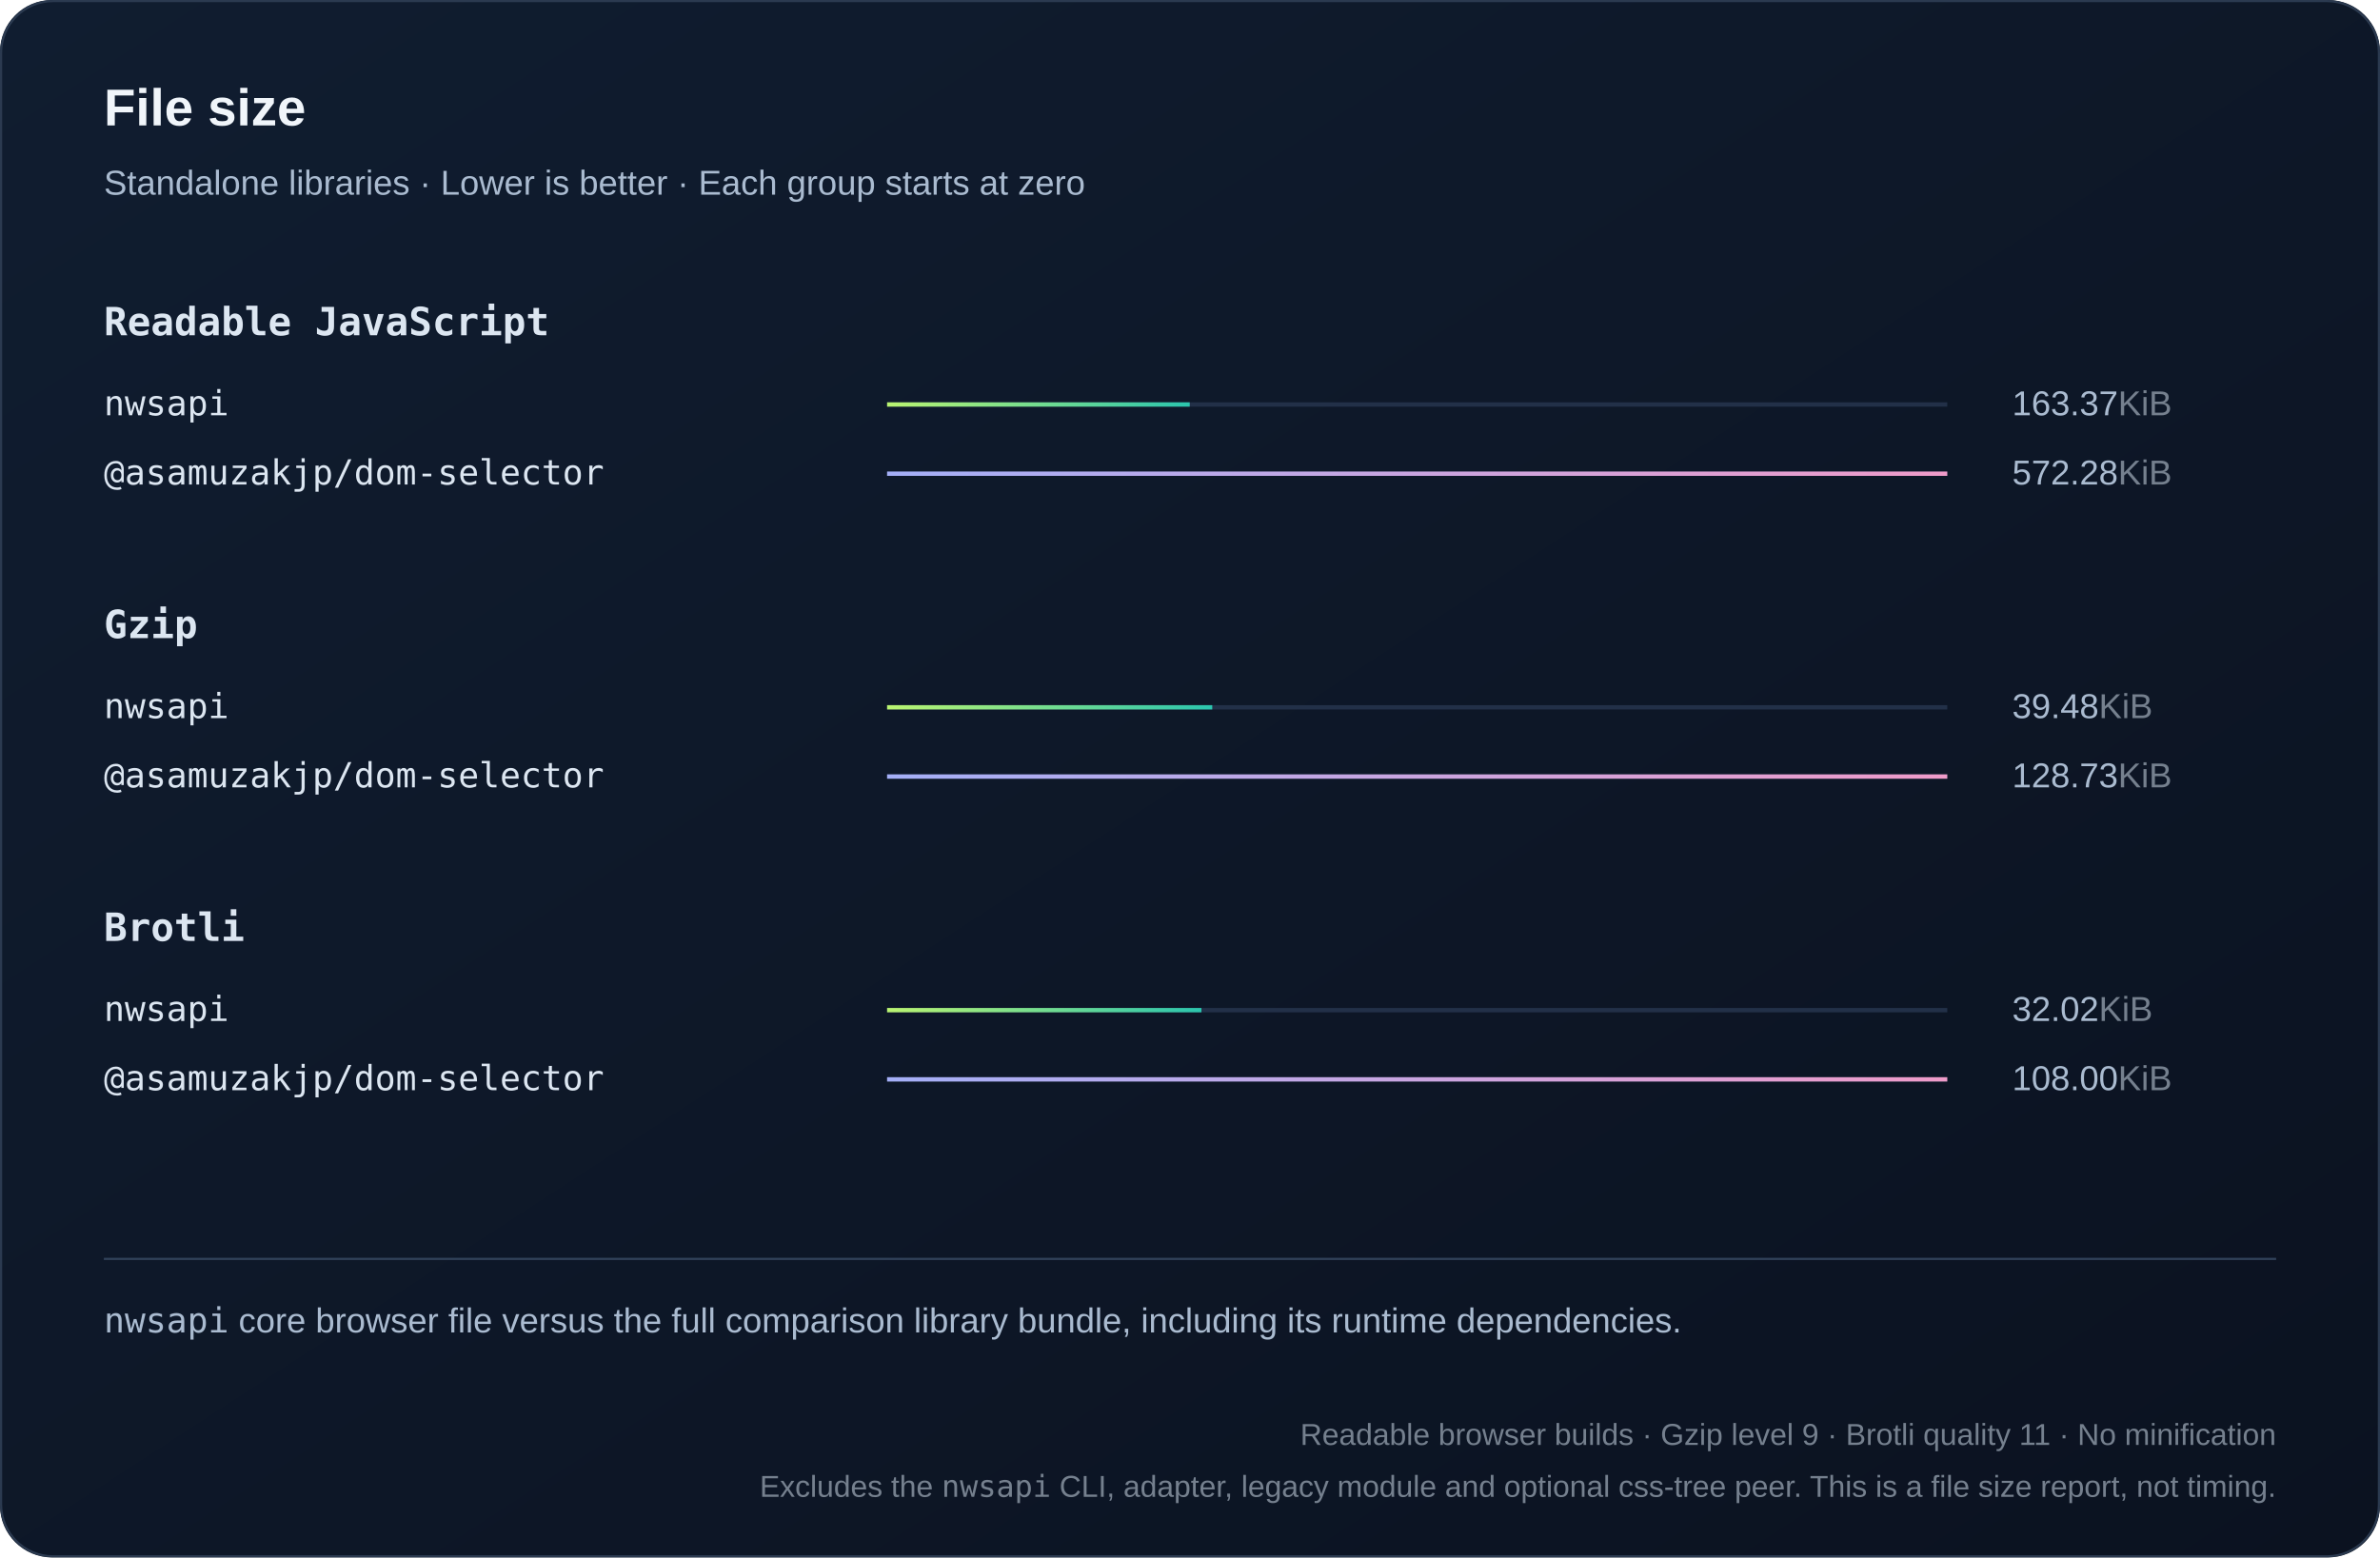
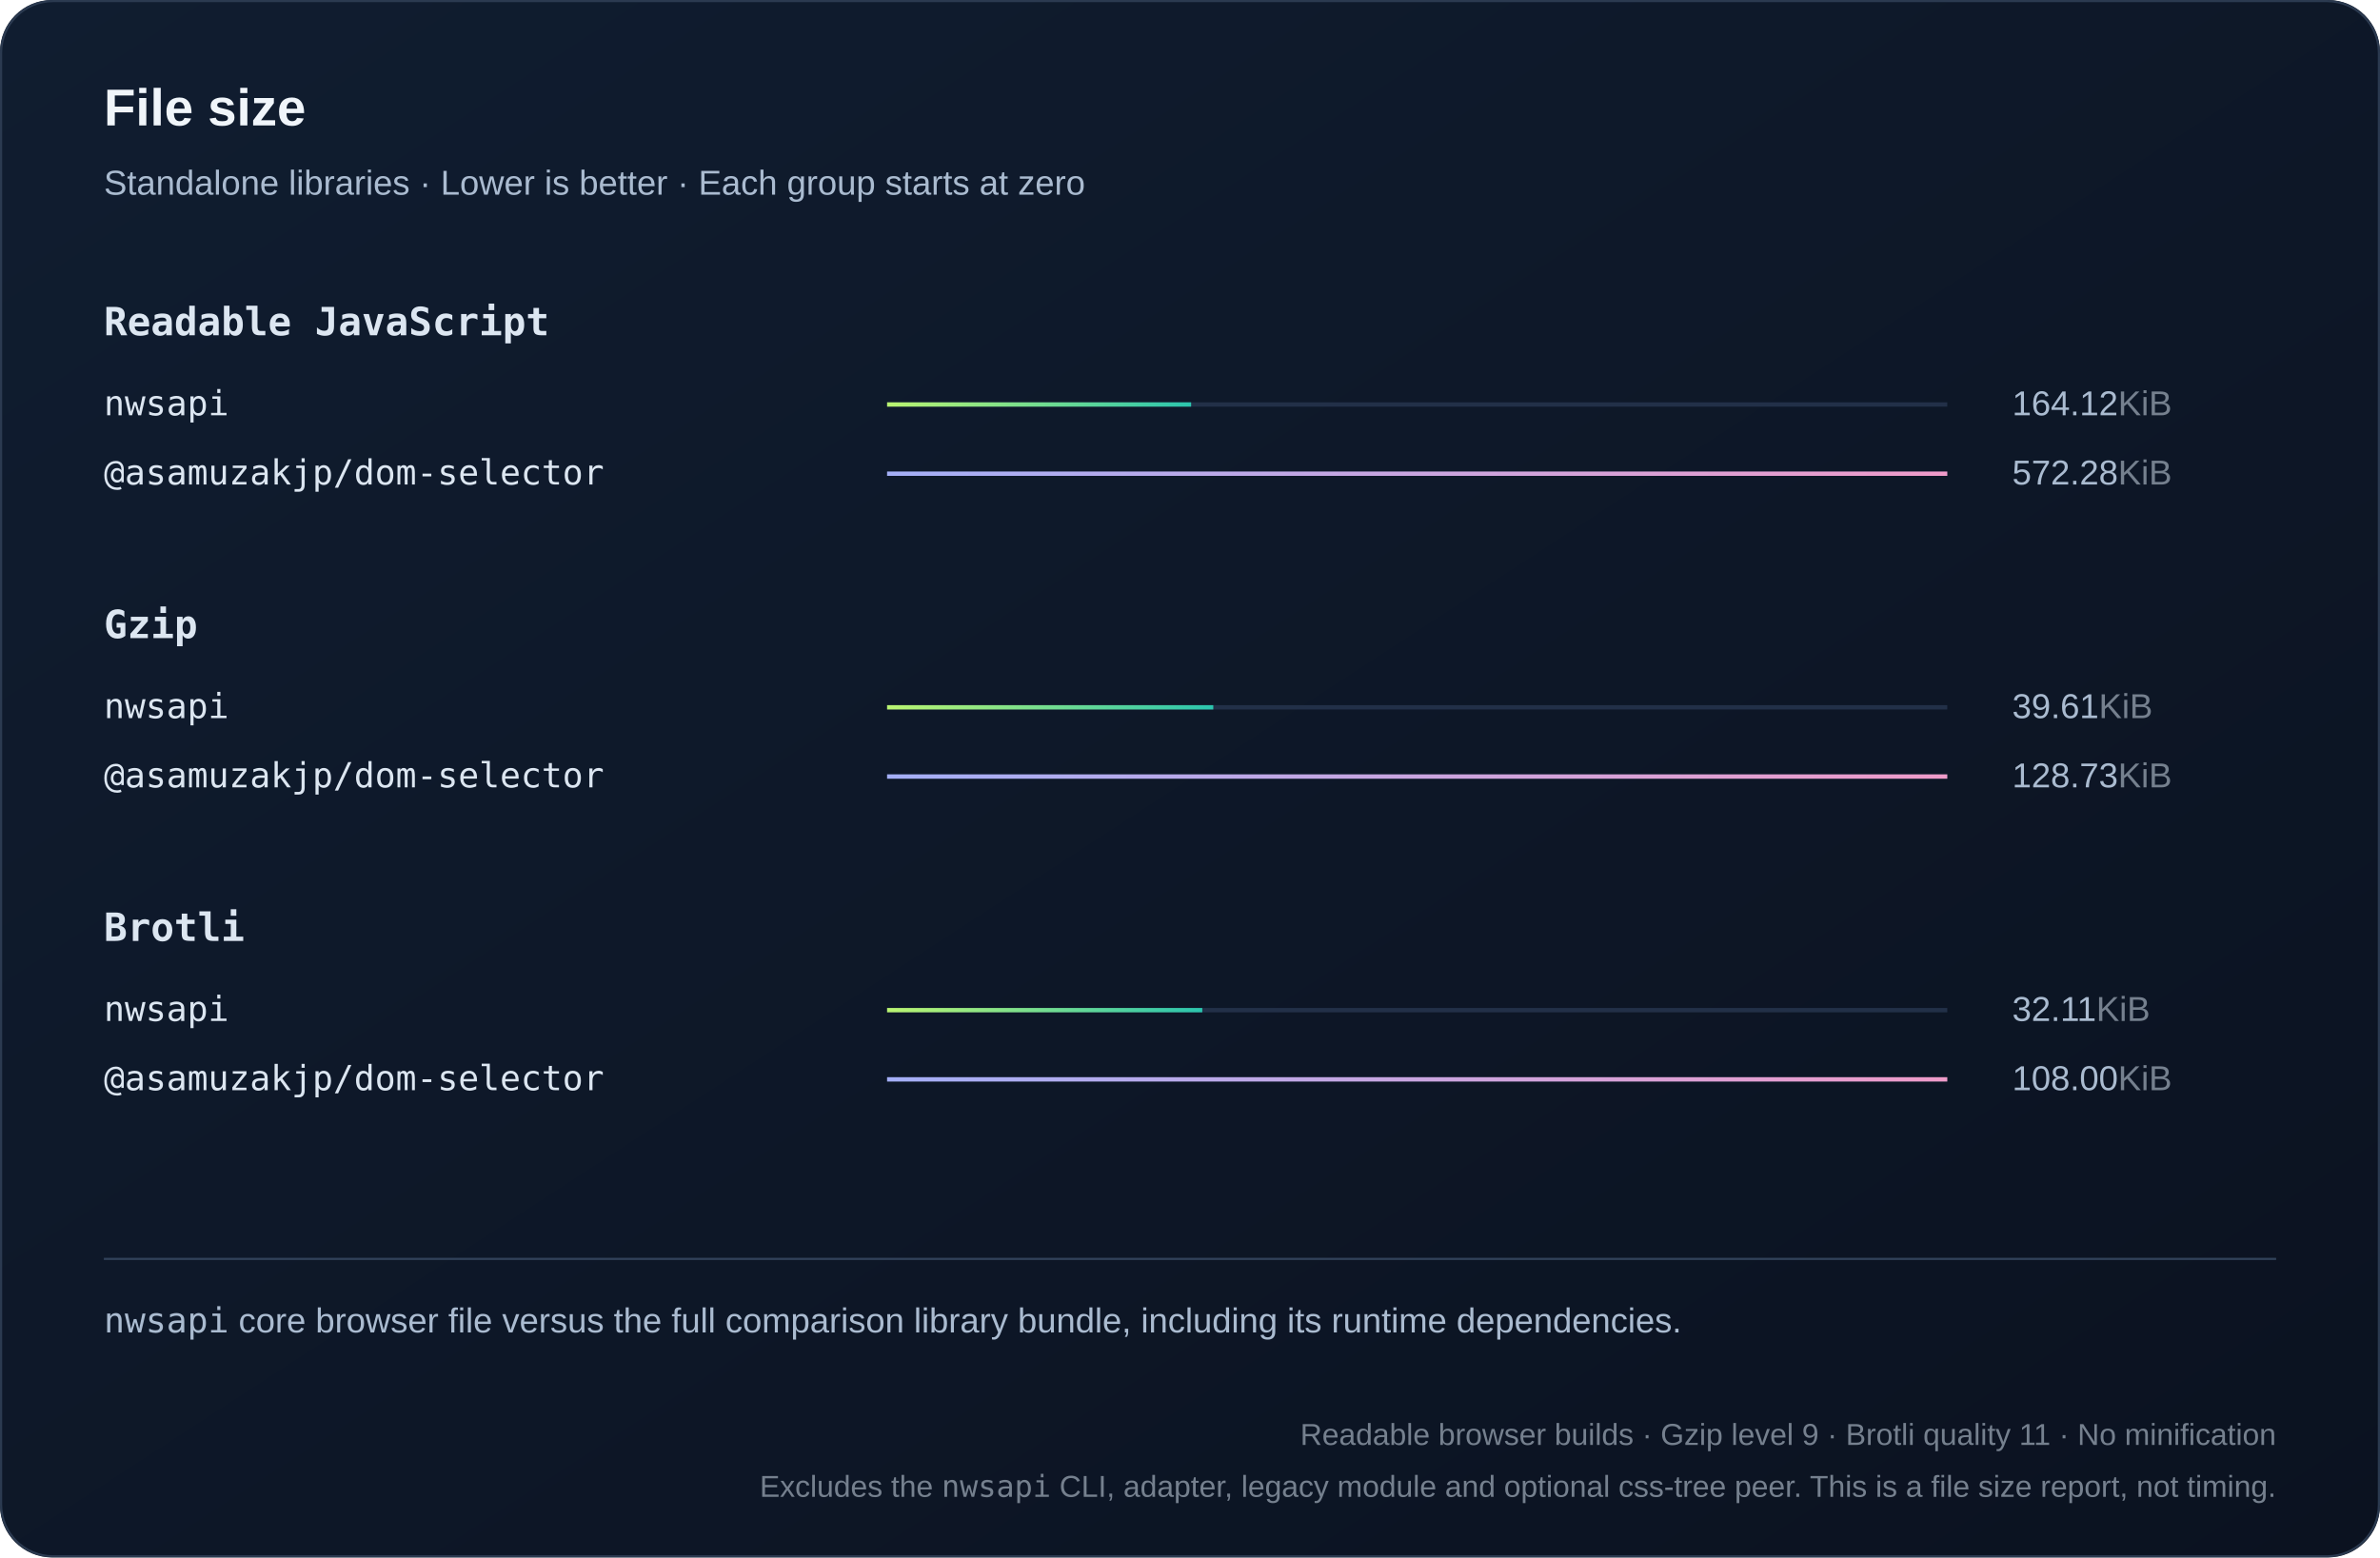
<svg xmlns="http://www.w3.org/2000/svg" width="1100" height="720" viewBox="0 0 1100 720" role="img">
  <defs>
    <linearGradient id="bg" x2="1" y2="1">
      <stop stop-color="#101d30" />
      <stop offset="1" stop-color="#0b1220" />
    </linearGradient>
    <linearGradient id="series0">
      <stop stop-color="#baf471" />
      <stop offset="1" stop-color="#2bc5ae" />
    </linearGradient>
    <linearGradient id="series1">
      <stop stop-color="#a4aff7" />
      <stop offset="1" stop-color="#ef9bc9" />
    </linearGradient>
    <linearGradient id="series2">
      <stop stop-color="#80d7ff" />
      <stop offset="1" stop-color="#739be8" />
    </linearGradient>
  </defs>
  <style>text{font-family:Arial,Helvetica,sans-serif;fill:#f0f5fa}
.muted{fill:#aabbd0;font:16px Arial,Helvetica,sans-serif}
.code{font:18px Consolas,Menlo,monospace;fill:#dce6f1}
.note .code{font:16px Consolas,Menlo,monospace}
.metadata,.metadata .code{fill:#75808e;font-size:14px}
.chart-title{font-size:24px;font-weight:700}
.unit{fill:#75808e}
.package{font-family:Consolas,Menlo,monospace}
.comparison{font-size:14px;font-variant-numeric:tabular-nums}
.tick{fill:#aabbd0;font-size:12px}
.time{fill:#aabbd0;font-size:13px;font-variant-numeric:tabular-nums}
.engine{font-size:16px}</style>
  <rect width="1100" height="720" rx="24" fill="url(#bg)" />
  <rect x=".5" y=".5" width="1099" height="719" rx="24" fill="none" stroke="#2b3a50" />
  <text x="48" y="58" class="chart-title">File size</text>
  <text x="48" y="90" class="muted">Standalone libraries · Lower is better · Each group starts at zero</text>
  <text x="48" y="155" class="code" style="font-weight:600">Readable JavaScript</text>
  <g>
    <text x="48" y="192" class="code engine">nwsapi</text>
    <path d="M410 187h490" stroke="#223048" stroke-width="2" />
-     <rect x="410" y="186" width="139.883" height="2" fill="url(#series0)" />
-     <text x="930" y="192" class="muted">163.37<tspan class="unit">KiB</tspan>
+     <rect x="410" y="186" width="140.523" height="2" fill="url(#series0)" />
+     <text x="930" y="192" class="muted">164.12<tspan class="unit">KiB</tspan>
    </text>
  </g>
  <g>
    <text x="48" y="224" class="code engine">@asamuzakjp/dom-selector</text>
    <path d="M410 219h490" stroke="#223048" stroke-width="2" />
    <rect x="410" y="218" width="490" height="2" fill="url(#series1)" />
    <text x="930" y="224" class="muted">572.28<tspan class="unit">KiB</tspan>
    </text>
  </g>
  <text x="48" y="295" class="code" style="font-weight:600">Gzip</text>
  <g>
    <text x="48" y="332" class="code engine">nwsapi</text>
    <path d="M410 327h490" stroke="#223048" stroke-width="2" />
-     <rect x="410" y="326" width="150.288" height="2" fill="url(#series0)" />
-     <text x="930" y="332" class="muted">39.48<tspan class="unit">KiB</tspan>
+     <rect x="410" y="326" width="150.764" height="2" fill="url(#series0)" />
+     <text x="930" y="332" class="muted">39.61<tspan class="unit">KiB</tspan>
    </text>
  </g>
  <g>
    <text x="48" y="364" class="code engine">@asamuzakjp/dom-selector</text>
    <path d="M410 359h490" stroke="#223048" stroke-width="2" />
    <rect x="410" y="358" width="490" height="2" fill="url(#series1)" />
    <text x="930" y="364" class="muted">128.73<tspan class="unit">KiB</tspan>
    </text>
  </g>
  <text x="48" y="435" class="code" style="font-weight:600">Brotli</text>
  <g>
    <text x="48" y="472" class="code engine">nwsapi</text>
    <path d="M410 467h490" stroke="#223048" stroke-width="2" />
-     <rect x="410" y="466" width="145.29" height="2" fill="url(#series0)" />
-     <text x="930" y="472" class="muted">32.02<tspan class="unit">KiB</tspan>
+     <rect x="410" y="466" width="145.68" height="2" fill="url(#series0)" />
+     <text x="930" y="472" class="muted">32.11<tspan class="unit">KiB</tspan>
    </text>
  </g>
  <g>
    <text x="48" y="504" class="code engine">@asamuzakjp/dom-selector</text>
    <path d="M410 499h490" stroke="#223048" stroke-width="2" />
    <rect x="410" y="498" width="490" height="2" fill="url(#series1)" />
    <text x="930" y="504" class="muted">108.00<tspan class="unit">KiB</tspan>
    </text>
  </g>
  <path d="M48 582h1004" stroke="#304159" />
  <text x="48" y="616" class="muted note">
    <tspan class="package">nwsapi</tspan> core browser file versus the full comparison library bundle, including its runtime dependencies.</text>
  <text x="1052" y="668" text-anchor="end" class="muted note metadata">Readable browser builds · Gzip level 9 · Brotli quality 11 · No minification</text>
  <text x="1052" y="692" text-anchor="end" class="muted note metadata">Excludes the <tspan class="package">nwsapi</tspan> CLI, adapter, legacy module and optional css-tree peer. This is a file size report, not timing.</text>
</svg>
